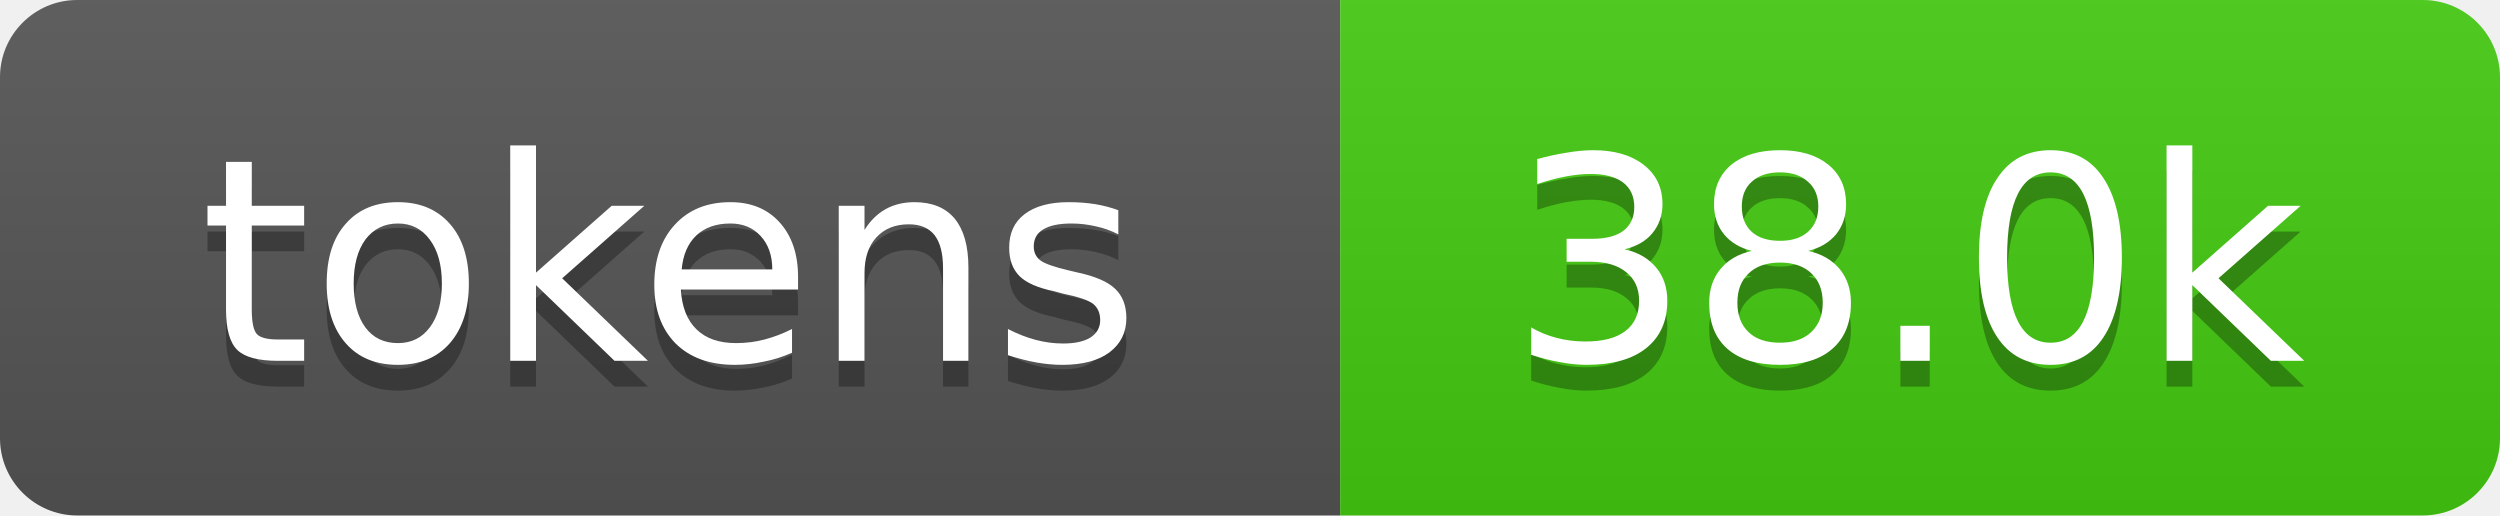
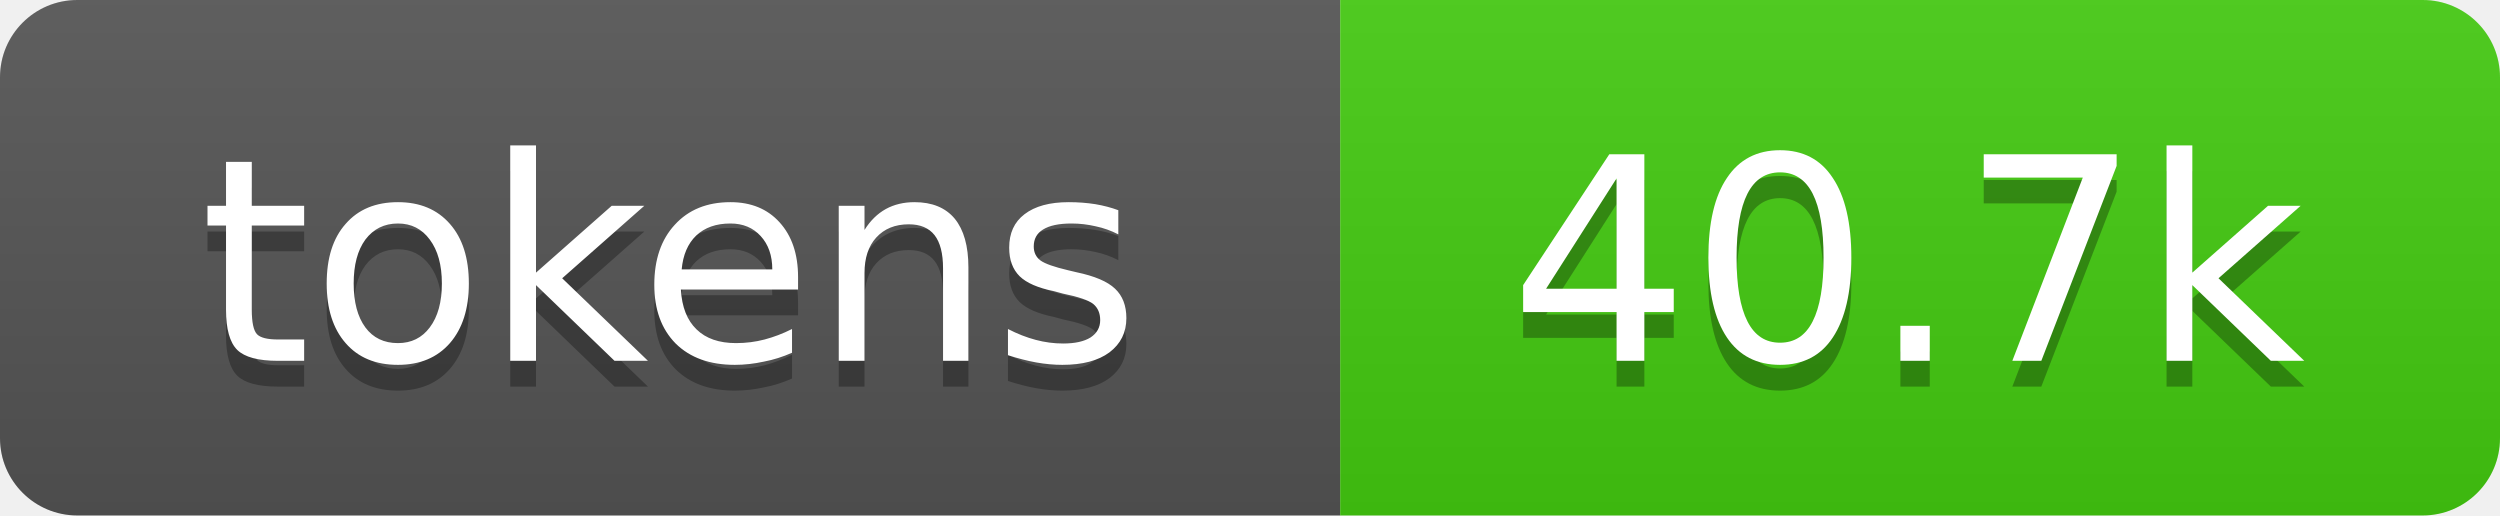
- <svg xmlns="http://www.w3.org/2000/svg" xmlns:xlink="http://www.w3.org/1999/xlink" width="97" height="20" role="img" aria-label="38.0k tokens, 19% of context window">
+ <svg xmlns="http://www.w3.org/2000/svg" xmlns:xlink="http://www.w3.org/1999/xlink" width="97" height="20" role="img" aria-label="40.7k tokens, 20% of context window">
  <linearGradient id="s" x2="0" y2="100%">
    <stop offset="0" stop-color="#bbb" stop-opacity=".1" />
    <stop offset="1" stop-opacity=".1" />
  </linearGradient>
  <clipPath id="r">
    <rect width="97" height="20" rx="3" fill="#fff" />
  </clipPath>
  <a xlink:href="https://github.com/qwibitai/nanoclaw/tree/main/repo-tokens">
    <g clip-path="url(#r)">
      <rect width="52" height="20" fill="#555" />
      <rect x="52" width="45" height="20" fill="#4c1" />
      <rect width="97" height="20" fill="url(#s)" />
      <g fill="#fff" text-anchor="middle" font-family="Verdana,Geneva,DejaVu Sans,sans-serif" font-size="11">
        <text aria-hidden="true" x="26" y="15" fill="#010101" fill-opacity=".3">tokens</text>
        <text x="26" y="14">tokens</text>
-         <text aria-hidden="true" x="74" y="15" fill="#010101" fill-opacity=".3">38.0k</text>
-         <text x="74" y="14">38.0k</text>
+         <text aria-hidden="true" x="74" y="15" fill="#010101" fill-opacity=".3">40.7k</text>
+         <text x="74" y="14">40.7k</text>
      </g>
    </g>
  </a>
</svg>
